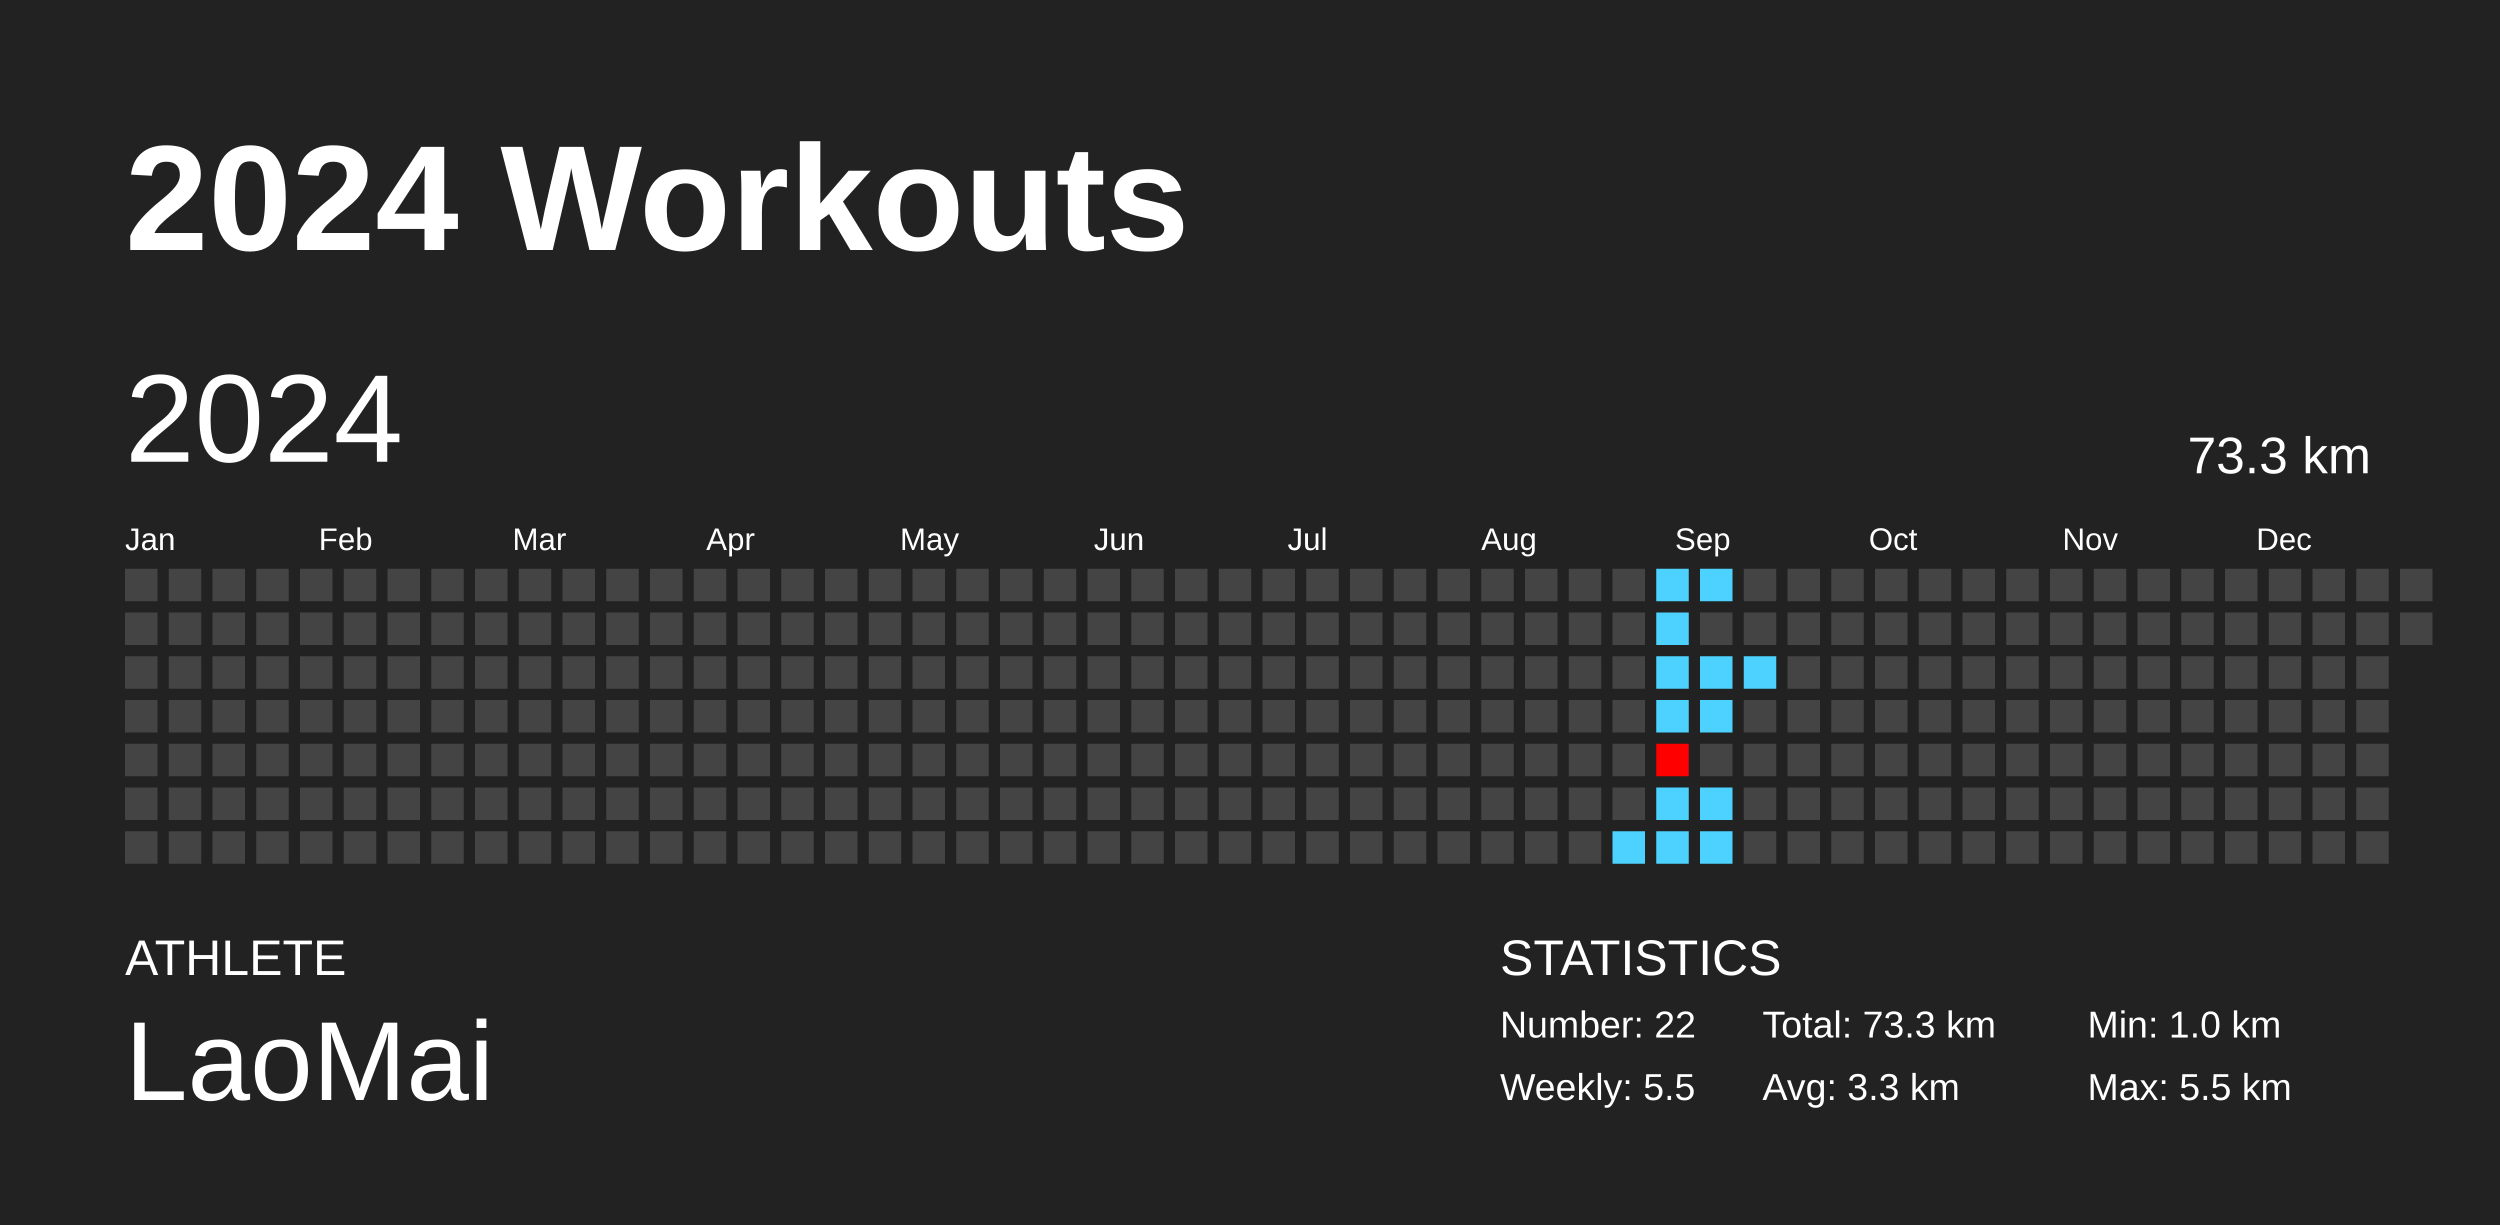
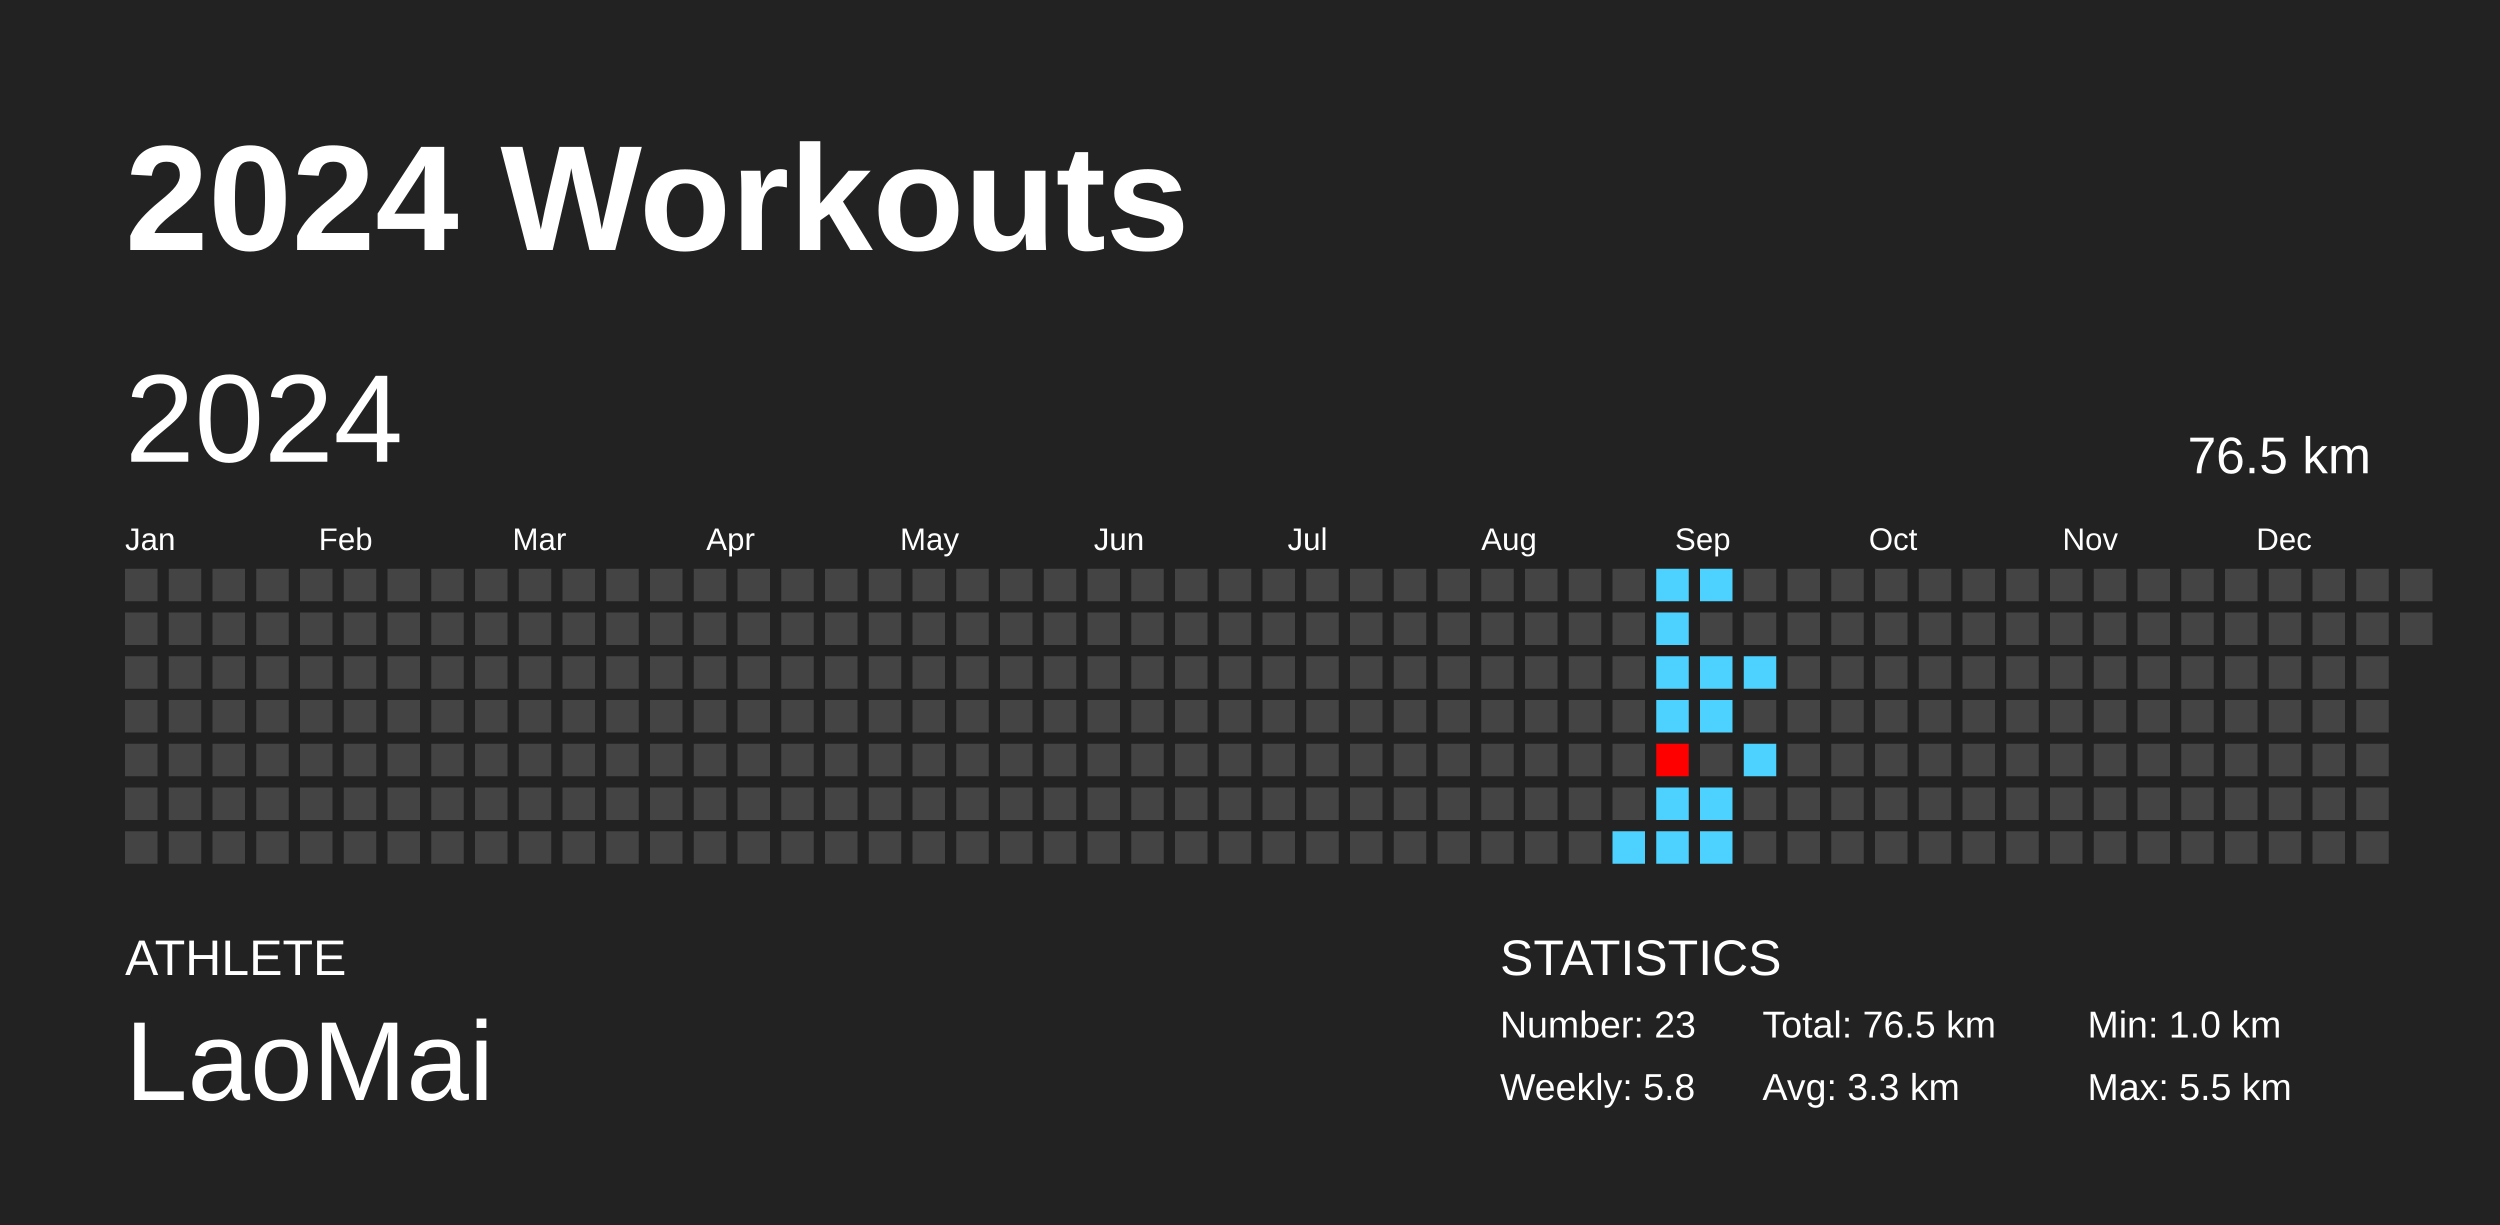
<svg xmlns="http://www.w3.org/2000/svg" baseProfile="full" height="98mm" version="1.1" viewBox="0,0,200,98" width="200mm">
  <defs />
  <rect fill="#222222" height="98" width="200" x="0" y="0" />
  <text fill="#FFFFFF" style="font-size:12px; font-family:Arial; font-weight:bold;" x="10" y="20">2024 Workouts</text>
  <text fill="#FFFFFF" style="font-size:4px; font-family:Arial" x="10" y="78">ATHLETE</text>
  <text fill="#FFFFFF" style="font-size:9px; font-family:Arial" x="10" y="88">LaoMai</text>
  <text fill="#FFFFFF" style="font-size:4px; font-family:Arial" x="120" y="78">STATISTICS</text>
-   <text fill="#FFFFFF" style="font-size:3px; font-family:Arial" x="120" y="83">Number: 22</text>
-   <text fill="#FFFFFF" style="font-size:3px; font-family:Arial" x="120" y="88">Weekly: 5.5</text>
-   <text fill="#FFFFFF" style="font-size:3px; font-family:Arial" x="141" y="83">Total: 73.3 km</text>
+   <text fill="#FFFFFF" style="font-size:3px; font-family:Arial" x="120" y="83">Number: 23</text>
+   <text fill="#FFFFFF" style="font-size:3px; font-family:Arial" x="120" y="88">Weekly: 5.8</text>
+   <text fill="#FFFFFF" style="font-size:3px; font-family:Arial" x="141" y="83">Total: 76.5 km</text>
  <text fill="#FFFFFF" style="font-size:3px; font-family:Arial" x="141" y="88">Avg: 3.3 km</text>
  <text fill="#FFFFFF" style="font-size:3px; font-family:Arial" x="167" y="83">Min: 1.0 km</text>
  <text fill="#FFFFFF" style="font-size:3px; font-family:Arial" x="167" y="88">Max: 5.5 km</text>
  <text dominant-baseline="hanging" fill="#FFFFFF" style="font-size:10.0px; font-family:Arial;" x="10" y="30">2024</text>
-   <text dominant-baseline="hanging" fill="#FFFFFF" style="font-size:4.125px; font-family:Arial;" x="175" y="35">73.3 km</text>
+   <text dominant-baseline="hanging" fill="#FFFFFF" style="font-size:4.125px; font-family:Arial;" x="175" y="35">76.5 km</text>
  <text fill="#FFFFFF" style="font-size:2.5px; font-family:Arial" x="10.0" y="44">Jan</text>
  <text fill="#FFFFFF" style="font-size:2.5px; font-family:Arial" x="25.5" y="44">Feb</text>
  <text fill="#FFFFFF" style="font-size:2.5px; font-family:Arial" x="41.0" y="44">Mar</text>
  <text fill="#FFFFFF" style="font-size:2.5px; font-family:Arial" x="56.5" y="44">Apr</text>
  <text fill="#FFFFFF" style="font-size:2.5px; font-family:Arial" x="72.0" y="44">May</text>
  <text fill="#FFFFFF" style="font-size:2.5px; font-family:Arial" x="87.5" y="44">Jun</text>
  <text fill="#FFFFFF" style="font-size:2.5px; font-family:Arial" x="103.0" y="44">Jul</text>
  <text fill="#FFFFFF" style="font-size:2.5px; font-family:Arial" x="118.5" y="44">Aug</text>
  <text fill="#FFFFFF" style="font-size:2.5px; font-family:Arial" x="134.0" y="44">Sep</text>
  <text fill="#FFFFFF" style="font-size:2.5px; font-family:Arial" x="149.5" y="44">Oct</text>
  <text fill="#FFFFFF" style="font-size:2.5px; font-family:Arial" x="165.0" y="44">Nov</text>
  <text fill="#FFFFFF" style="font-size:2.5px; font-family:Arial" x="180.5" y="44">Dec</text>
  <rect fill="#444444" height="2.6" width="2.6" x="10.0" y="45.5" />
  <rect fill="#444444" height="2.6" width="2.6" x="10.0" y="49.0" />
  <rect fill="#444444" height="2.6" width="2.6" x="10.0" y="52.5" />
  <rect fill="#444444" height="2.6" width="2.6" x="10.0" y="56.0" />
  <rect fill="#444444" height="2.6" width="2.6" x="10.0" y="59.5" />
  <rect fill="#444444" height="2.6" width="2.6" x="10.0" y="63.0" />
  <rect fill="#444444" height="2.6" width="2.6" x="10.0" y="66.5" />
  <rect fill="#444444" height="2.6" width="2.6" x="13.5" y="45.5" />
  <rect fill="#444444" height="2.6" width="2.6" x="13.5" y="49.0" />
  <rect fill="#444444" height="2.6" width="2.6" x="13.5" y="52.5" />
  <rect fill="#444444" height="2.6" width="2.6" x="13.5" y="56.0" />
  <rect fill="#444444" height="2.6" width="2.6" x="13.5" y="59.5" />
  <rect fill="#444444" height="2.6" width="2.6" x="13.5" y="63.0" />
  <rect fill="#444444" height="2.6" width="2.6" x="13.5" y="66.5" />
  <rect fill="#444444" height="2.6" width="2.6" x="17.0" y="45.5" />
  <rect fill="#444444" height="2.6" width="2.6" x="17.0" y="49.0" />
  <rect fill="#444444" height="2.6" width="2.6" x="17.0" y="52.5" />
  <rect fill="#444444" height="2.6" width="2.6" x="17.0" y="56.0" />
  <rect fill="#444444" height="2.6" width="2.6" x="17.0" y="59.5" />
  <rect fill="#444444" height="2.6" width="2.6" x="17.0" y="63.0" />
  <rect fill="#444444" height="2.6" width="2.6" x="17.0" y="66.5" />
  <rect fill="#444444" height="2.6" width="2.6" x="20.5" y="45.5" />
  <rect fill="#444444" height="2.6" width="2.6" x="20.5" y="49.0" />
  <rect fill="#444444" height="2.6" width="2.6" x="20.5" y="52.5" />
  <rect fill="#444444" height="2.6" width="2.6" x="20.5" y="56.0" />
  <rect fill="#444444" height="2.6" width="2.6" x="20.5" y="59.5" />
  <rect fill="#444444" height="2.6" width="2.6" x="20.5" y="63.0" />
  <rect fill="#444444" height="2.6" width="2.6" x="20.5" y="66.5" />
  <rect fill="#444444" height="2.6" width="2.6" x="24.0" y="45.5" />
  <rect fill="#444444" height="2.6" width="2.6" x="24.0" y="49.0" />
  <rect fill="#444444" height="2.6" width="2.6" x="24.0" y="52.5" />
  <rect fill="#444444" height="2.6" width="2.6" x="24.0" y="56.0" />
  <rect fill="#444444" height="2.6" width="2.6" x="24.0" y="59.5" />
  <rect fill="#444444" height="2.6" width="2.6" x="24.0" y="63.0" />
  <rect fill="#444444" height="2.6" width="2.6" x="24.0" y="66.5" />
  <rect fill="#444444" height="2.6" width="2.6" x="27.5" y="45.5" />
  <rect fill="#444444" height="2.6" width="2.6" x="27.5" y="49.0" />
  <rect fill="#444444" height="2.6" width="2.6" x="27.5" y="52.5" />
  <rect fill="#444444" height="2.6" width="2.6" x="27.5" y="56.0" />
  <rect fill="#444444" height="2.6" width="2.6" x="27.5" y="59.5" />
  <rect fill="#444444" height="2.6" width="2.6" x="27.5" y="63.0" />
  <rect fill="#444444" height="2.6" width="2.6" x="27.5" y="66.5" />
  <rect fill="#444444" height="2.6" width="2.6" x="31.0" y="45.5" />
  <rect fill="#444444" height="2.6" width="2.6" x="31.0" y="49.0" />
  <rect fill="#444444" height="2.6" width="2.6" x="31.0" y="52.5" />
  <rect fill="#444444" height="2.6" width="2.6" x="31.0" y="56.0" />
  <rect fill="#444444" height="2.6" width="2.6" x="31.0" y="59.5" />
  <rect fill="#444444" height="2.6" width="2.6" x="31.0" y="63.0" />
  <rect fill="#444444" height="2.6" width="2.6" x="31.0" y="66.5" />
  <rect fill="#444444" height="2.6" width="2.6" x="34.5" y="45.5" />
  <rect fill="#444444" height="2.6" width="2.6" x="34.5" y="49.0" />
  <rect fill="#444444" height="2.6" width="2.6" x="34.5" y="52.5" />
  <rect fill="#444444" height="2.6" width="2.6" x="34.5" y="56.0" />
  <rect fill="#444444" height="2.6" width="2.6" x="34.5" y="59.5" />
  <rect fill="#444444" height="2.6" width="2.6" x="34.5" y="63.0" />
  <rect fill="#444444" height="2.6" width="2.6" x="34.5" y="66.5" />
  <rect fill="#444444" height="2.6" width="2.6" x="38.0" y="45.5" />
  <rect fill="#444444" height="2.6" width="2.6" x="38.0" y="49.0" />
  <rect fill="#444444" height="2.6" width="2.6" x="38.0" y="52.5" />
  <rect fill="#444444" height="2.6" width="2.6" x="38.0" y="56.0" />
  <rect fill="#444444" height="2.6" width="2.6" x="38.0" y="59.5" />
  <rect fill="#444444" height="2.6" width="2.6" x="38.0" y="63.0" />
  <rect fill="#444444" height="2.6" width="2.6" x="38.0" y="66.5" />
  <rect fill="#444444" height="2.6" width="2.6" x="41.5" y="45.5" />
  <rect fill="#444444" height="2.6" width="2.6" x="41.5" y="49.0" />
  <rect fill="#444444" height="2.6" width="2.6" x="41.5" y="52.5" />
  <rect fill="#444444" height="2.6" width="2.6" x="41.5" y="56.0" />
  <rect fill="#444444" height="2.6" width="2.6" x="41.5" y="59.5" />
  <rect fill="#444444" height="2.6" width="2.6" x="41.5" y="63.0" />
  <rect fill="#444444" height="2.6" width="2.6" x="41.5" y="66.5" />
  <rect fill="#444444" height="2.6" width="2.6" x="45.0" y="45.5" />
  <rect fill="#444444" height="2.6" width="2.6" x="45.0" y="49.0" />
  <rect fill="#444444" height="2.6" width="2.6" x="45.0" y="52.5" />
  <rect fill="#444444" height="2.6" width="2.6" x="45.0" y="56.0" />
  <rect fill="#444444" height="2.6" width="2.6" x="45.0" y="59.5" />
  <rect fill="#444444" height="2.6" width="2.6" x="45.0" y="63.0" />
  <rect fill="#444444" height="2.6" width="2.6" x="45.0" y="66.5" />
  <rect fill="#444444" height="2.6" width="2.6" x="48.5" y="45.5" />
  <rect fill="#444444" height="2.6" width="2.6" x="48.5" y="49.0" />
  <rect fill="#444444" height="2.6" width="2.6" x="48.5" y="52.5" />
  <rect fill="#444444" height="2.6" width="2.6" x="48.5" y="56.0" />
  <rect fill="#444444" height="2.6" width="2.6" x="48.5" y="59.5" />
  <rect fill="#444444" height="2.6" width="2.6" x="48.5" y="63.0" />
  <rect fill="#444444" height="2.6" width="2.6" x="48.5" y="66.5" />
  <rect fill="#444444" height="2.6" width="2.6" x="52.0" y="45.5" />
  <rect fill="#444444" height="2.6" width="2.6" x="52.0" y="49.0" />
  <rect fill="#444444" height="2.6" width="2.6" x="52.0" y="52.5" />
  <rect fill="#444444" height="2.6" width="2.6" x="52.0" y="56.0" />
  <rect fill="#444444" height="2.6" width="2.6" x="52.0" y="59.5" />
  <rect fill="#444444" height="2.6" width="2.6" x="52.0" y="63.0" />
  <rect fill="#444444" height="2.6" width="2.6" x="52.0" y="66.5" />
  <rect fill="#444444" height="2.6" width="2.6" x="55.5" y="45.5" />
  <rect fill="#444444" height="2.6" width="2.6" x="55.5" y="49.0" />
  <rect fill="#444444" height="2.6" width="2.6" x="55.5" y="52.5" />
  <rect fill="#444444" height="2.6" width="2.6" x="55.5" y="56.0" />
  <rect fill="#444444" height="2.6" width="2.6" x="55.5" y="59.5" />
  <rect fill="#444444" height="2.6" width="2.6" x="55.5" y="63.0" />
  <rect fill="#444444" height="2.6" width="2.6" x="55.5" y="66.5" />
  <rect fill="#444444" height="2.6" width="2.6" x="59.0" y="45.5" />
  <rect fill="#444444" height="2.6" width="2.6" x="59.0" y="49.0" />
  <rect fill="#444444" height="2.6" width="2.6" x="59.0" y="52.5" />
  <rect fill="#444444" height="2.6" width="2.6" x="59.0" y="56.0" />
  <rect fill="#444444" height="2.6" width="2.6" x="59.0" y="59.5" />
  <rect fill="#444444" height="2.6" width="2.6" x="59.0" y="63.0" />
  <rect fill="#444444" height="2.6" width="2.6" x="59.0" y="66.5" />
  <rect fill="#444444" height="2.6" width="2.6" x="62.5" y="45.5" />
  <rect fill="#444444" height="2.6" width="2.6" x="62.5" y="49.0" />
  <rect fill="#444444" height="2.6" width="2.6" x="62.5" y="52.5" />
  <rect fill="#444444" height="2.6" width="2.6" x="62.5" y="56.0" />
  <rect fill="#444444" height="2.6" width="2.6" x="62.5" y="59.5" />
  <rect fill="#444444" height="2.6" width="2.6" x="62.5" y="63.0" />
  <rect fill="#444444" height="2.6" width="2.6" x="62.5" y="66.5" />
  <rect fill="#444444" height="2.6" width="2.6" x="66.0" y="45.5" />
  <rect fill="#444444" height="2.6" width="2.6" x="66.0" y="49.0" />
  <rect fill="#444444" height="2.6" width="2.6" x="66.0" y="52.5" />
  <rect fill="#444444" height="2.6" width="2.6" x="66.0" y="56.0" />
  <rect fill="#444444" height="2.6" width="2.6" x="66.0" y="59.5" />
  <rect fill="#444444" height="2.6" width="2.6" x="66.0" y="63.0" />
  <rect fill="#444444" height="2.6" width="2.6" x="66.0" y="66.5" />
  <rect fill="#444444" height="2.6" width="2.6" x="69.5" y="45.5" />
  <rect fill="#444444" height="2.6" width="2.6" x="69.5" y="49.0" />
  <rect fill="#444444" height="2.6" width="2.6" x="69.5" y="52.5" />
  <rect fill="#444444" height="2.6" width="2.6" x="69.5" y="56.0" />
  <rect fill="#444444" height="2.6" width="2.6" x="69.5" y="59.5" />
  <rect fill="#444444" height="2.6" width="2.6" x="69.5" y="63.0" />
  <rect fill="#444444" height="2.6" width="2.6" x="69.5" y="66.5" />
  <rect fill="#444444" height="2.6" width="2.6" x="73.0" y="45.5" />
  <rect fill="#444444" height="2.6" width="2.6" x="73.0" y="49.0" />
  <rect fill="#444444" height="2.6" width="2.6" x="73.0" y="52.5" />
  <rect fill="#444444" height="2.6" width="2.6" x="73.0" y="56.0" />
  <rect fill="#444444" height="2.6" width="2.6" x="73.0" y="59.5" />
  <rect fill="#444444" height="2.6" width="2.6" x="73.0" y="63.0" />
  <rect fill="#444444" height="2.6" width="2.6" x="73.0" y="66.5" />
  <rect fill="#444444" height="2.6" width="2.6" x="76.5" y="45.5" />
  <rect fill="#444444" height="2.6" width="2.6" x="76.5" y="49.0" />
  <rect fill="#444444" height="2.6" width="2.6" x="76.5" y="52.5" />
  <rect fill="#444444" height="2.6" width="2.6" x="76.5" y="56.0" />
  <rect fill="#444444" height="2.6" width="2.6" x="76.5" y="59.5" />
  <rect fill="#444444" height="2.6" width="2.6" x="76.5" y="63.0" />
  <rect fill="#444444" height="2.6" width="2.6" x="76.5" y="66.5" />
  <rect fill="#444444" height="2.6" width="2.6" x="80.0" y="45.5" />
  <rect fill="#444444" height="2.6" width="2.6" x="80.0" y="49.0" />
  <rect fill="#444444" height="2.6" width="2.6" x="80.0" y="52.5" />
  <rect fill="#444444" height="2.6" width="2.6" x="80.0" y="56.0" />
  <rect fill="#444444" height="2.6" width="2.6" x="80.0" y="59.5" />
  <rect fill="#444444" height="2.6" width="2.6" x="80.0" y="63.0" />
  <rect fill="#444444" height="2.6" width="2.6" x="80.0" y="66.5" />
  <rect fill="#444444" height="2.6" width="2.6" x="83.5" y="45.5" />
  <rect fill="#444444" height="2.6" width="2.6" x="83.5" y="49.0" />
  <rect fill="#444444" height="2.6" width="2.6" x="83.5" y="52.5" />
  <rect fill="#444444" height="2.6" width="2.6" x="83.5" y="56.0" />
  <rect fill="#444444" height="2.6" width="2.6" x="83.5" y="59.5" />
  <rect fill="#444444" height="2.6" width="2.6" x="83.5" y="63.0" />
  <rect fill="#444444" height="2.6" width="2.6" x="83.5" y="66.5" />
  <rect fill="#444444" height="2.6" width="2.6" x="87.0" y="45.5" />
  <rect fill="#444444" height="2.6" width="2.6" x="87.0" y="49.0" />
  <rect fill="#444444" height="2.6" width="2.6" x="87.0" y="52.5" />
  <rect fill="#444444" height="2.6" width="2.6" x="87.0" y="56.0" />
  <rect fill="#444444" height="2.6" width="2.6" x="87.0" y="59.5" />
  <rect fill="#444444" height="2.6" width="2.6" x="87.0" y="63.0" />
  <rect fill="#444444" height="2.6" width="2.6" x="87.0" y="66.5" />
  <rect fill="#444444" height="2.6" width="2.6" x="90.5" y="45.5" />
  <rect fill="#444444" height="2.6" width="2.6" x="90.5" y="49.0" />
  <rect fill="#444444" height="2.6" width="2.6" x="90.5" y="52.5" />
  <rect fill="#444444" height="2.6" width="2.6" x="90.5" y="56.0" />
  <rect fill="#444444" height="2.6" width="2.6" x="90.5" y="59.5" />
  <rect fill="#444444" height="2.6" width="2.6" x="90.5" y="63.0" />
  <rect fill="#444444" height="2.6" width="2.6" x="90.5" y="66.5" />
  <rect fill="#444444" height="2.6" width="2.6" x="94.0" y="45.5" />
  <rect fill="#444444" height="2.6" width="2.6" x="94.0" y="49.0" />
  <rect fill="#444444" height="2.6" width="2.6" x="94.0" y="52.5" />
  <rect fill="#444444" height="2.6" width="2.6" x="94.0" y="56.0" />
  <rect fill="#444444" height="2.6" width="2.6" x="94.0" y="59.5" />
  <rect fill="#444444" height="2.6" width="2.6" x="94.0" y="63.0" />
  <rect fill="#444444" height="2.6" width="2.6" x="94.0" y="66.5" />
  <rect fill="#444444" height="2.6" width="2.6" x="97.5" y="45.5" />
  <rect fill="#444444" height="2.6" width="2.6" x="97.5" y="49.0" />
  <rect fill="#444444" height="2.6" width="2.6" x="97.5" y="52.5" />
  <rect fill="#444444" height="2.6" width="2.6" x="97.5" y="56.0" />
  <rect fill="#444444" height="2.6" width="2.6" x="97.5" y="59.5" />
  <rect fill="#444444" height="2.6" width="2.6" x="97.5" y="63.0" />
  <rect fill="#444444" height="2.6" width="2.6" x="97.5" y="66.5" />
  <rect fill="#444444" height="2.6" width="2.6" x="101.0" y="45.5" />
  <rect fill="#444444" height="2.6" width="2.6" x="101.0" y="49.0" />
  <rect fill="#444444" height="2.6" width="2.6" x="101.0" y="52.5" />
  <rect fill="#444444" height="2.6" width="2.6" x="101.0" y="56.0" />
  <rect fill="#444444" height="2.6" width="2.6" x="101.0" y="59.5" />
  <rect fill="#444444" height="2.6" width="2.6" x="101.0" y="63.0" />
  <rect fill="#444444" height="2.6" width="2.6" x="101.0" y="66.5" />
  <rect fill="#444444" height="2.6" width="2.6" x="104.5" y="45.5" />
  <rect fill="#444444" height="2.6" width="2.6" x="104.5" y="49.0" />
  <rect fill="#444444" height="2.6" width="2.6" x="104.5" y="52.5" />
  <rect fill="#444444" height="2.6" width="2.6" x="104.5" y="56.0" />
  <rect fill="#444444" height="2.6" width="2.6" x="104.5" y="59.5" />
  <rect fill="#444444" height="2.6" width="2.6" x="104.5" y="63.0" />
  <rect fill="#444444" height="2.6" width="2.6" x="104.5" y="66.5" />
  <rect fill="#444444" height="2.6" width="2.6" x="108.0" y="45.5" />
  <rect fill="#444444" height="2.6" width="2.6" x="108.0" y="49.0" />
  <rect fill="#444444" height="2.6" width="2.6" x="108.0" y="52.5" />
  <rect fill="#444444" height="2.6" width="2.6" x="108.0" y="56.0" />
  <rect fill="#444444" height="2.6" width="2.6" x="108.0" y="59.5" />
  <rect fill="#444444" height="2.6" width="2.6" x="108.0" y="63.0" />
  <rect fill="#444444" height="2.6" width="2.6" x="108.0" y="66.5" />
  <rect fill="#444444" height="2.6" width="2.6" x="111.5" y="45.5" />
  <rect fill="#444444" height="2.6" width="2.6" x="111.5" y="49.0" />
  <rect fill="#444444" height="2.6" width="2.6" x="111.5" y="52.5" />
  <rect fill="#444444" height="2.6" width="2.6" x="111.5" y="56.0" />
  <rect fill="#444444" height="2.6" width="2.6" x="111.5" y="59.5" />
  <rect fill="#444444" height="2.6" width="2.6" x="111.5" y="63.0" />
  <rect fill="#444444" height="2.6" width="2.6" x="111.5" y="66.5" />
  <rect fill="#444444" height="2.6" width="2.6" x="115.0" y="45.5" />
  <rect fill="#444444" height="2.6" width="2.6" x="115.0" y="49.0" />
  <rect fill="#444444" height="2.6" width="2.6" x="115.0" y="52.5" />
  <rect fill="#444444" height="2.6" width="2.6" x="115.0" y="56.0" />
  <rect fill="#444444" height="2.6" width="2.6" x="115.0" y="59.5" />
  <rect fill="#444444" height="2.6" width="2.6" x="115.0" y="63.0" />
  <rect fill="#444444" height="2.6" width="2.6" x="115.0" y="66.5" />
  <rect fill="#444444" height="2.6" width="2.6" x="118.5" y="45.5" />
  <rect fill="#444444" height="2.6" width="2.6" x="118.5" y="49.0" />
  <rect fill="#444444" height="2.6" width="2.6" x="118.5" y="52.5" />
  <rect fill="#444444" height="2.6" width="2.6" x="118.5" y="56.0" />
  <rect fill="#444444" height="2.6" width="2.6" x="118.5" y="59.5" />
  <rect fill="#444444" height="2.6" width="2.6" x="118.5" y="63.0" />
  <rect fill="#444444" height="2.6" width="2.6" x="118.5" y="66.5" />
  <rect fill="#444444" height="2.6" width="2.6" x="122.0" y="45.5" />
  <rect fill="#444444" height="2.6" width="2.6" x="122.0" y="49.0" />
  <rect fill="#444444" height="2.6" width="2.6" x="122.0" y="52.5" />
  <rect fill="#444444" height="2.6" width="2.6" x="122.0" y="56.0" />
  <rect fill="#444444" height="2.6" width="2.6" x="122.0" y="59.5" />
  <rect fill="#444444" height="2.6" width="2.6" x="122.0" y="63.0" />
  <rect fill="#444444" height="2.6" width="2.6" x="122.0" y="66.5" />
  <rect fill="#444444" height="2.6" width="2.6" x="125.5" y="45.5" />
  <rect fill="#444444" height="2.6" width="2.6" x="125.5" y="49.0" />
  <rect fill="#444444" height="2.6" width="2.6" x="125.5" y="52.5" />
  <rect fill="#444444" height="2.6" width="2.6" x="125.5" y="56.0" />
  <rect fill="#444444" height="2.6" width="2.6" x="125.5" y="59.5" />
  <rect fill="#444444" height="2.6" width="2.6" x="125.5" y="63.0" />
  <rect fill="#444444" height="2.6" width="2.6" x="125.5" y="66.5" />
  <rect fill="#444444" height="2.6" width="2.6" x="129.0" y="45.5" />
  <rect fill="#444444" height="2.6" width="2.6" x="129.0" y="49.0" />
  <rect fill="#444444" height="2.6" width="2.6" x="129.0" y="52.5" />
  <rect fill="#444444" height="2.6" width="2.6" x="129.0" y="56.0" />
  <rect fill="#444444" height="2.6" width="2.6" x="129.0" y="59.5" />
  <rect fill="#444444" height="2.6" width="2.6" x="129.0" y="63.0" />
  <rect fill="#4dd2ff" height="2.6" width="2.6" x="129.0" y="66.5" />
  <rect fill="#4dd2ff" height="2.6" width="2.6" x="132.5" y="45.5" />
  <rect fill="#4dd2ff" height="2.6" width="2.6" x="132.5" y="49.0" />
  <rect fill="#4dd2ff" height="2.6" width="2.6" x="132.5" y="52.5" />
  <rect fill="#4dd2ff" height="2.6" width="2.6" x="132.5" y="56.0" />
  <rect fill="#ff0000" height="2.6" width="2.6" x="132.5" y="59.5" />
  <rect fill="#4dd2ff" height="2.6" width="2.6" x="132.5" y="63.0" />
  <rect fill="#4dd2ff" height="2.6" width="2.6" x="132.5" y="66.5" />
  <rect fill="#4dd2ff" height="2.6" width="2.6" x="136.0" y="45.5" />
  <rect fill="#444444" height="2.6" width="2.6" x="136.0" y="49.0" />
  <rect fill="#4dd2ff" height="2.6" width="2.6" x="136.0" y="52.5" />
  <rect fill="#4dd2ff" height="2.6" width="2.6" x="136.0" y="56.0" />
  <rect fill="#444444" height="2.6" width="2.6" x="136.0" y="59.5" />
  <rect fill="#4dd2ff" height="2.6" width="2.6" x="136.0" y="63.0" />
  <rect fill="#4dd2ff" height="2.6" width="2.6" x="136.0" y="66.5" />
  <rect fill="#444444" height="2.6" width="2.6" x="139.5" y="45.5" />
  <rect fill="#444444" height="2.6" width="2.6" x="139.5" y="49.0" />
  <rect fill="#4dd2ff" height="2.6" width="2.6" x="139.5" y="52.5" />
  <rect fill="#444444" height="2.6" width="2.6" x="139.5" y="56.0" />
-   <rect fill="#444444" height="2.6" width="2.6" x="139.5" y="59.5" />
+   <rect fill="#4dd2ff" height="2.6" width="2.6" x="139.5" y="59.5" />
  <rect fill="#444444" height="2.6" width="2.6" x="139.5" y="63.0" />
  <rect fill="#444444" height="2.6" width="2.6" x="139.5" y="66.5" />
  <rect fill="#444444" height="2.6" width="2.6" x="143.0" y="45.5" />
  <rect fill="#444444" height="2.6" width="2.6" x="143.0" y="49.0" />
  <rect fill="#444444" height="2.6" width="2.6" x="143.0" y="52.5" />
  <rect fill="#444444" height="2.6" width="2.6" x="143.0" y="56.0" />
  <rect fill="#444444" height="2.6" width="2.6" x="143.0" y="59.5" />
  <rect fill="#444444" height="2.6" width="2.6" x="143.0" y="63.0" />
  <rect fill="#444444" height="2.6" width="2.6" x="143.0" y="66.5" />
  <rect fill="#444444" height="2.6" width="2.6" x="146.5" y="45.5" />
  <rect fill="#444444" height="2.6" width="2.6" x="146.5" y="49.0" />
  <rect fill="#444444" height="2.6" width="2.6" x="146.5" y="52.5" />
  <rect fill="#444444" height="2.6" width="2.6" x="146.5" y="56.0" />
  <rect fill="#444444" height="2.6" width="2.6" x="146.5" y="59.5" />
  <rect fill="#444444" height="2.6" width="2.6" x="146.5" y="63.0" />
  <rect fill="#444444" height="2.6" width="2.6" x="146.5" y="66.5" />
  <rect fill="#444444" height="2.6" width="2.6" x="150.0" y="45.5" />
  <rect fill="#444444" height="2.6" width="2.6" x="150.0" y="49.0" />
  <rect fill="#444444" height="2.6" width="2.6" x="150.0" y="52.5" />
  <rect fill="#444444" height="2.6" width="2.6" x="150.0" y="56.0" />
  <rect fill="#444444" height="2.6" width="2.6" x="150.0" y="59.5" />
  <rect fill="#444444" height="2.6" width="2.6" x="150.0" y="63.0" />
  <rect fill="#444444" height="2.6" width="2.6" x="150.0" y="66.5" />
  <rect fill="#444444" height="2.6" width="2.6" x="153.5" y="45.5" />
  <rect fill="#444444" height="2.6" width="2.6" x="153.5" y="49.0" />
  <rect fill="#444444" height="2.6" width="2.6" x="153.5" y="52.5" />
  <rect fill="#444444" height="2.6" width="2.6" x="153.5" y="56.0" />
  <rect fill="#444444" height="2.6" width="2.6" x="153.5" y="59.5" />
  <rect fill="#444444" height="2.6" width="2.6" x="153.5" y="63.0" />
  <rect fill="#444444" height="2.6" width="2.6" x="153.5" y="66.5" />
  <rect fill="#444444" height="2.6" width="2.6" x="157.0" y="45.5" />
  <rect fill="#444444" height="2.6" width="2.6" x="157.0" y="49.0" />
  <rect fill="#444444" height="2.6" width="2.6" x="157.0" y="52.5" />
  <rect fill="#444444" height="2.6" width="2.6" x="157.0" y="56.0" />
  <rect fill="#444444" height="2.6" width="2.6" x="157.0" y="59.5" />
  <rect fill="#444444" height="2.6" width="2.6" x="157.0" y="63.0" />
  <rect fill="#444444" height="2.6" width="2.6" x="157.0" y="66.5" />
  <rect fill="#444444" height="2.6" width="2.6" x="160.5" y="45.5" />
  <rect fill="#444444" height="2.6" width="2.6" x="160.5" y="49.0" />
  <rect fill="#444444" height="2.6" width="2.6" x="160.5" y="52.5" />
  <rect fill="#444444" height="2.6" width="2.6" x="160.5" y="56.0" />
  <rect fill="#444444" height="2.6" width="2.6" x="160.5" y="59.5" />
  <rect fill="#444444" height="2.6" width="2.6" x="160.5" y="63.0" />
  <rect fill="#444444" height="2.6" width="2.6" x="160.5" y="66.5" />
  <rect fill="#444444" height="2.6" width="2.6" x="164.0" y="45.5" />
  <rect fill="#444444" height="2.6" width="2.6" x="164.0" y="49.0" />
  <rect fill="#444444" height="2.6" width="2.6" x="164.0" y="52.5" />
  <rect fill="#444444" height="2.6" width="2.6" x="164.0" y="56.0" />
  <rect fill="#444444" height="2.6" width="2.6" x="164.0" y="59.5" />
  <rect fill="#444444" height="2.6" width="2.6" x="164.0" y="63.0" />
  <rect fill="#444444" height="2.6" width="2.6" x="164.0" y="66.5" />
  <rect fill="#444444" height="2.6" width="2.6" x="167.5" y="45.5" />
  <rect fill="#444444" height="2.6" width="2.6" x="167.5" y="49.0" />
  <rect fill="#444444" height="2.6" width="2.6" x="167.5" y="52.5" />
  <rect fill="#444444" height="2.6" width="2.6" x="167.5" y="56.0" />
  <rect fill="#444444" height="2.6" width="2.6" x="167.5" y="59.5" />
  <rect fill="#444444" height="2.6" width="2.6" x="167.5" y="63.0" />
  <rect fill="#444444" height="2.6" width="2.6" x="167.5" y="66.5" />
  <rect fill="#444444" height="2.6" width="2.6" x="171.0" y="45.5" />
  <rect fill="#444444" height="2.6" width="2.6" x="171.0" y="49.0" />
  <rect fill="#444444" height="2.6" width="2.6" x="171.0" y="52.5" />
  <rect fill="#444444" height="2.6" width="2.6" x="171.0" y="56.0" />
  <rect fill="#444444" height="2.6" width="2.6" x="171.0" y="59.5" />
  <rect fill="#444444" height="2.6" width="2.6" x="171.0" y="63.0" />
  <rect fill="#444444" height="2.6" width="2.6" x="171.0" y="66.5" />
  <rect fill="#444444" height="2.6" width="2.6" x="174.5" y="45.5" />
  <rect fill="#444444" height="2.6" width="2.6" x="174.5" y="49.0" />
  <rect fill="#444444" height="2.6" width="2.6" x="174.5" y="52.5" />
  <rect fill="#444444" height="2.6" width="2.6" x="174.5" y="56.0" />
  <rect fill="#444444" height="2.6" width="2.6" x="174.5" y="59.5" />
  <rect fill="#444444" height="2.6" width="2.6" x="174.5" y="63.0" />
  <rect fill="#444444" height="2.6" width="2.6" x="174.5" y="66.5" />
  <rect fill="#444444" height="2.6" width="2.6" x="178.0" y="45.5" />
  <rect fill="#444444" height="2.6" width="2.6" x="178.0" y="49.0" />
  <rect fill="#444444" height="2.6" width="2.6" x="178.0" y="52.5" />
  <rect fill="#444444" height="2.6" width="2.6" x="178.0" y="56.0" />
  <rect fill="#444444" height="2.6" width="2.6" x="178.0" y="59.5" />
  <rect fill="#444444" height="2.6" width="2.6" x="178.0" y="63.0" />
  <rect fill="#444444" height="2.6" width="2.6" x="178.0" y="66.5" />
  <rect fill="#444444" height="2.6" width="2.6" x="181.5" y="45.5" />
  <rect fill="#444444" height="2.6" width="2.6" x="181.5" y="49.0" />
  <rect fill="#444444" height="2.6" width="2.6" x="181.5" y="52.5" />
  <rect fill="#444444" height="2.6" width="2.6" x="181.5" y="56.0" />
  <rect fill="#444444" height="2.6" width="2.6" x="181.5" y="59.5" />
  <rect fill="#444444" height="2.6" width="2.6" x="181.5" y="63.0" />
  <rect fill="#444444" height="2.6" width="2.6" x="181.5" y="66.5" />
  <rect fill="#444444" height="2.6" width="2.6" x="185.0" y="45.5" />
  <rect fill="#444444" height="2.6" width="2.6" x="185.0" y="49.0" />
  <rect fill="#444444" height="2.6" width="2.6" x="185.0" y="52.5" />
  <rect fill="#444444" height="2.6" width="2.6" x="185.0" y="56.0" />
  <rect fill="#444444" height="2.6" width="2.6" x="185.0" y="59.5" />
  <rect fill="#444444" height="2.6" width="2.6" x="185.0" y="63.0" />
  <rect fill="#444444" height="2.6" width="2.6" x="185.0" y="66.5" />
  <rect fill="#444444" height="2.6" width="2.6" x="188.5" y="45.5" />
  <rect fill="#444444" height="2.6" width="2.6" x="188.5" y="49.0" />
  <rect fill="#444444" height="2.6" width="2.6" x="188.5" y="52.5" />
  <rect fill="#444444" height="2.6" width="2.6" x="188.5" y="56.0" />
  <rect fill="#444444" height="2.6" width="2.6" x="188.5" y="59.5" />
  <rect fill="#444444" height="2.6" width="2.6" x="188.5" y="63.0" />
  <rect fill="#444444" height="2.6" width="2.6" x="188.5" y="66.5" />
  <rect fill="#444444" height="2.6" width="2.6" x="192.0" y="45.5" />
  <rect fill="#444444" height="2.6" width="2.6" x="192.0" y="49.0" />
</svg>
